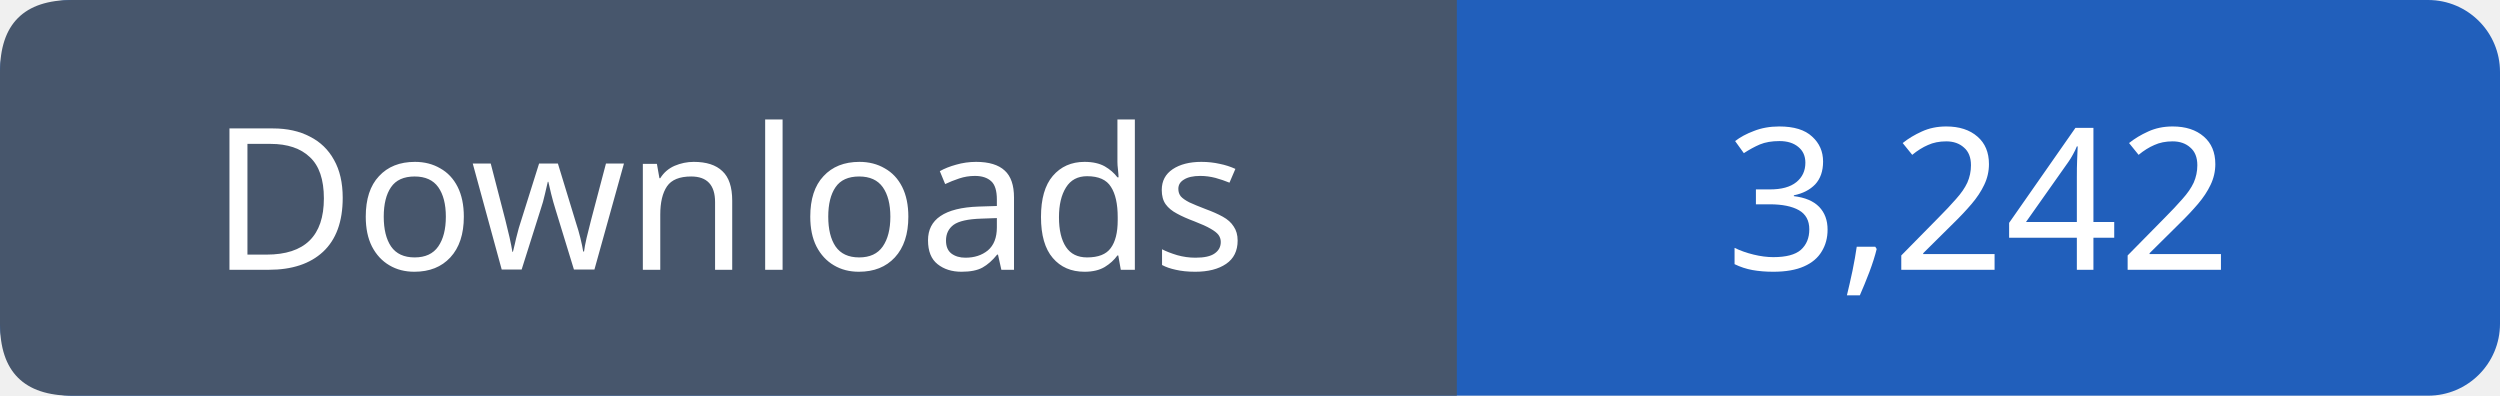
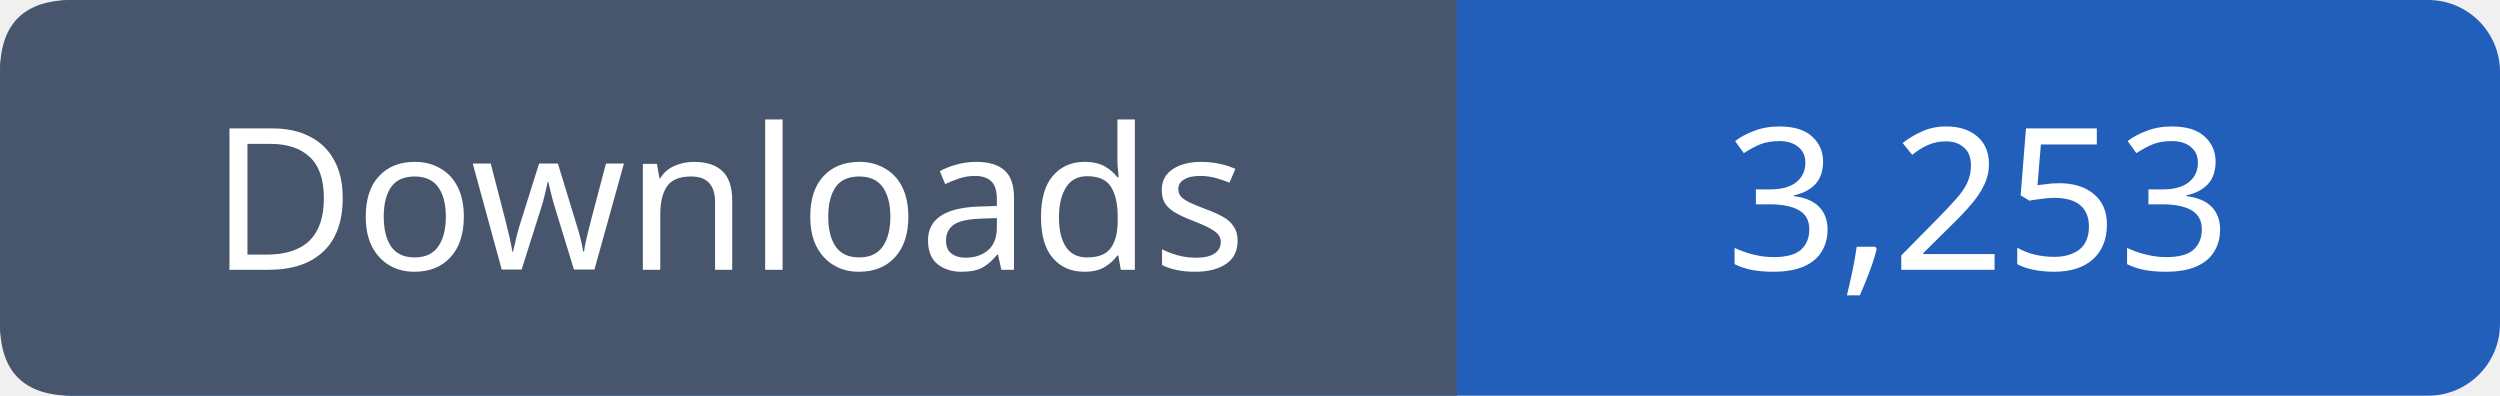
- <svg xmlns="http://www.w3.org/2000/svg" width="139" height="22" viewBox="0 0 139 22" role="img" aria-label="Downloads: 3,242">
+ <svg xmlns="http://www.w3.org/2000/svg" width="139" height="22" viewBox="0 0 139 22" role="img" aria-label="Downloads: 3,253">
  <rect width="139" height="22" rx="4" fill="#215fbb" />
  <path fill="#47566c" d="M4 0h77v22H4q-4 0-4-4V4q0-4 4-4" />
  <g font-family="Verdana,sans-serif" font-size="11" fill="white" text-anchor="middle">
    <text x="40.5" y="15">Downloads</text>
-     <text x="110.0" y="15">3,242</text>
+     <text x="110.0" y="15">3,253</text>
  </g>
</svg>
